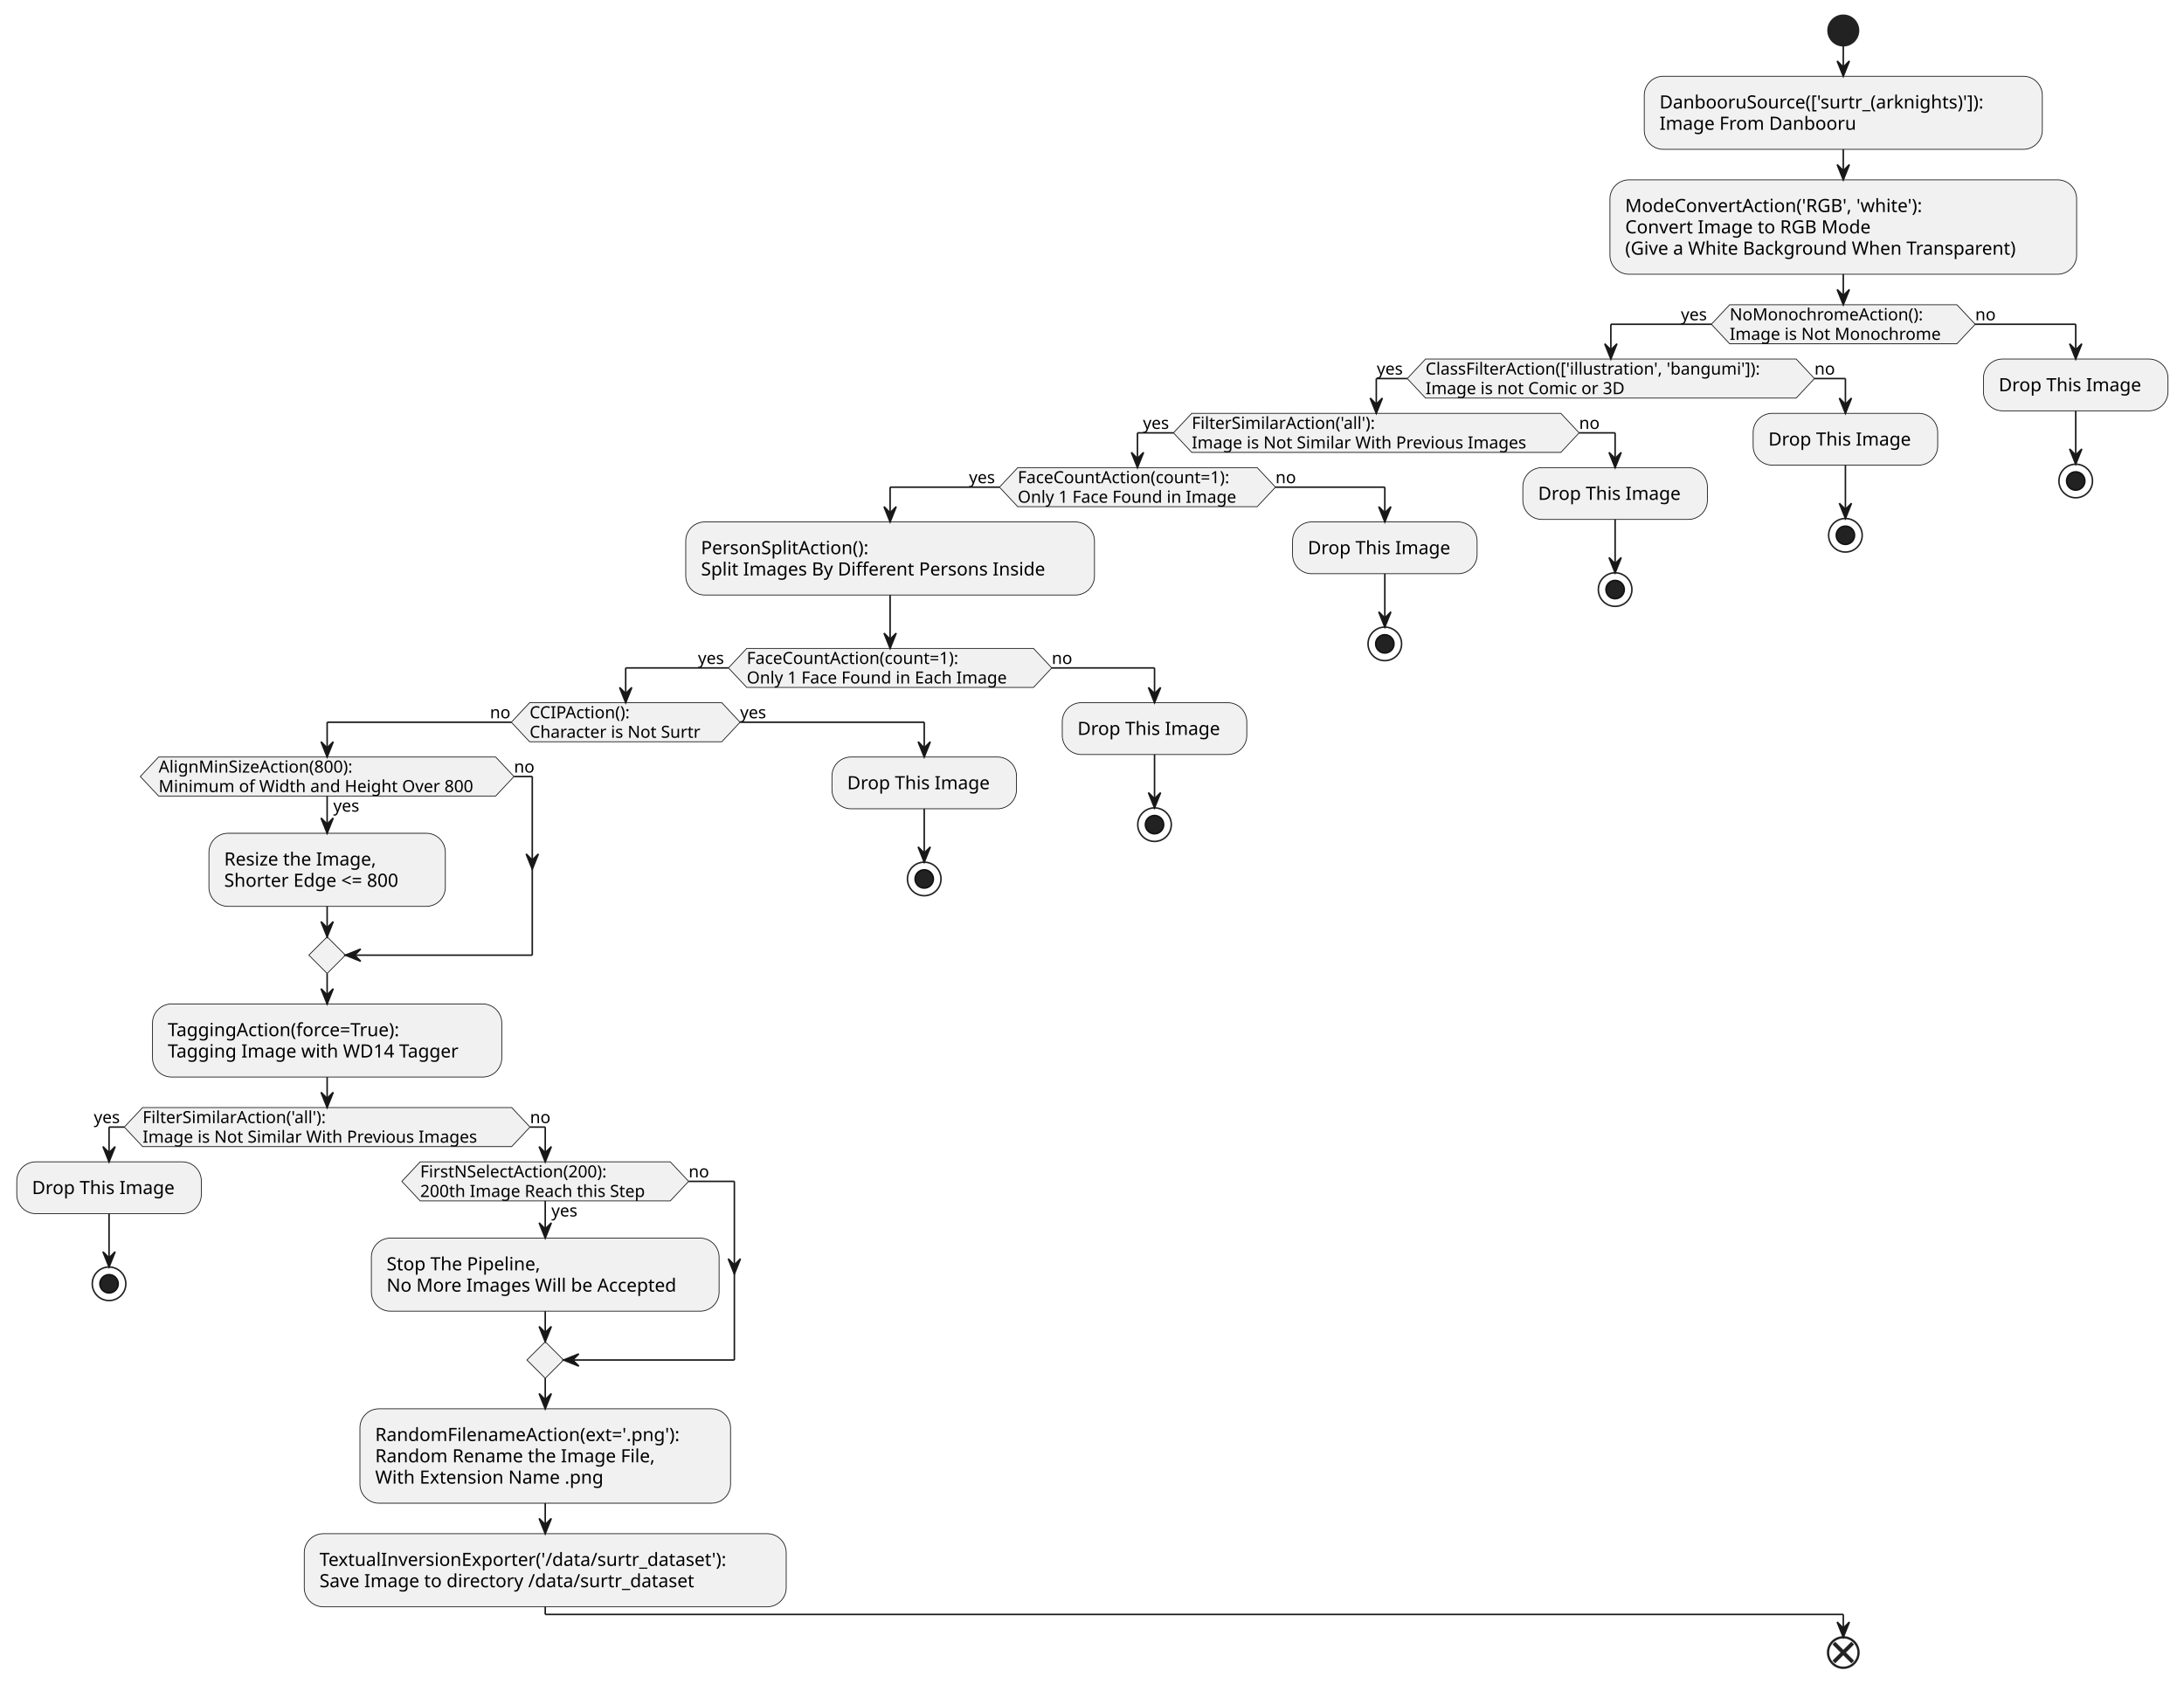
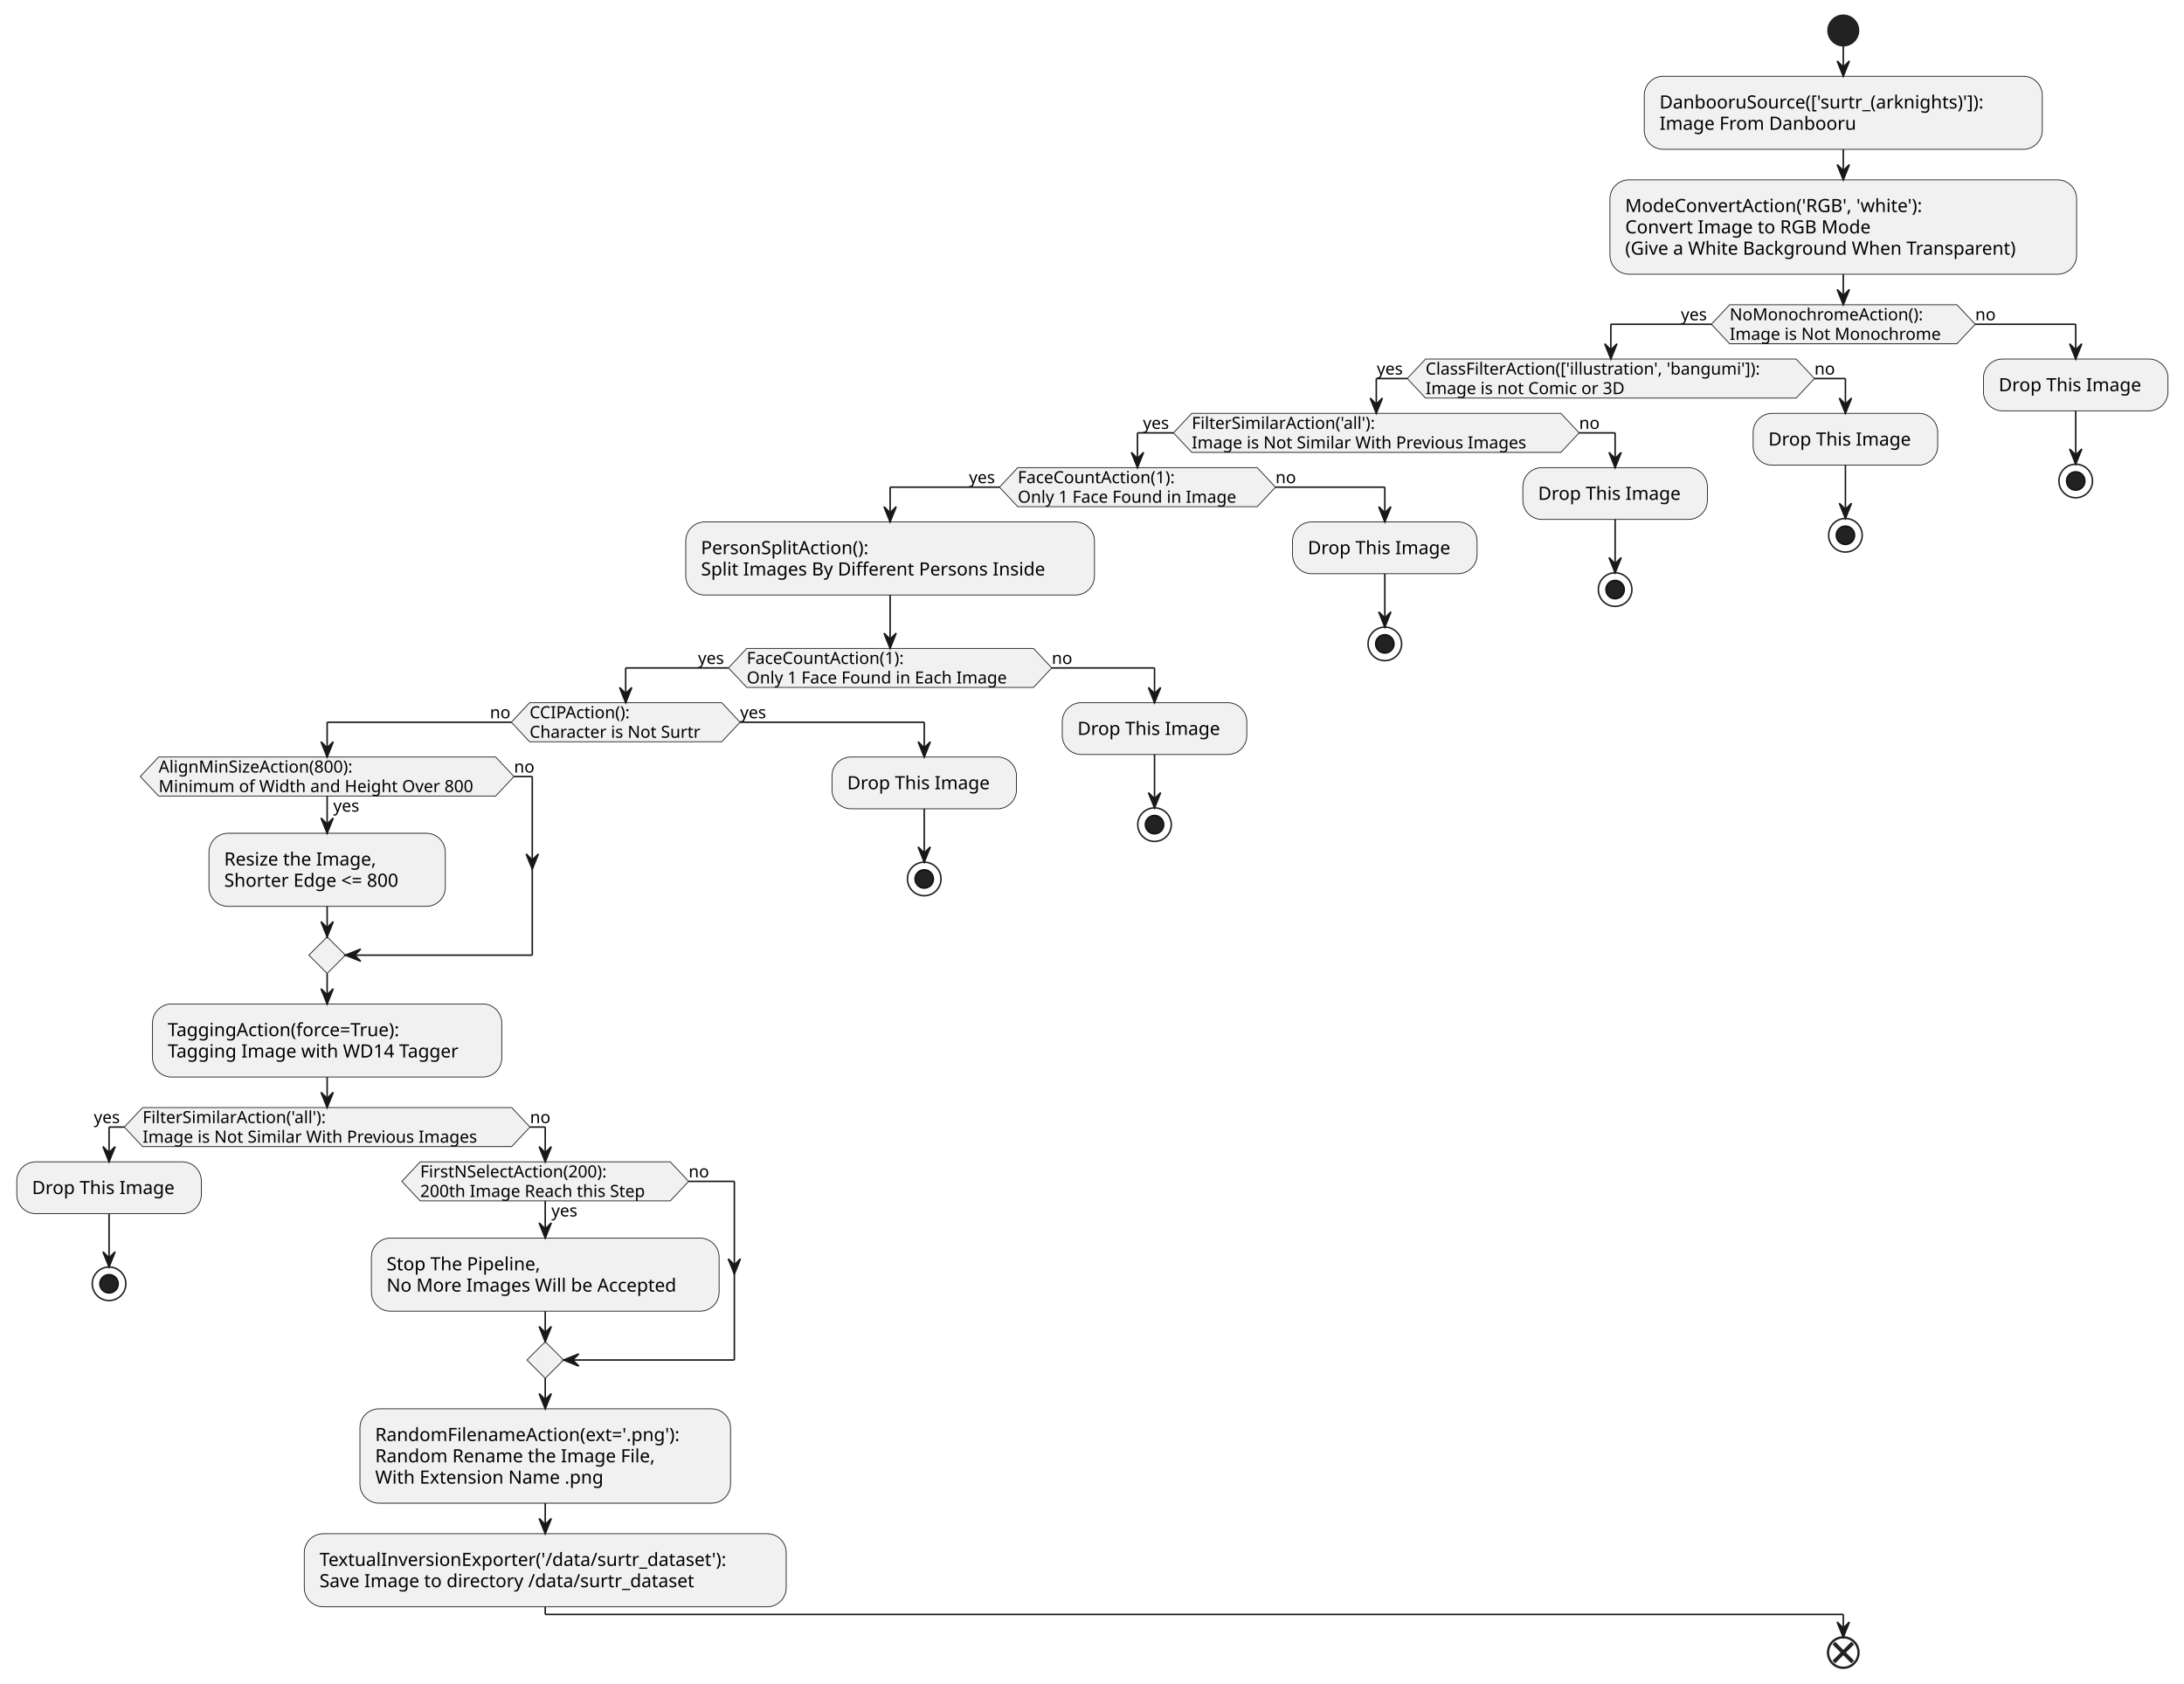
<svg xmlns="http://www.w3.org/2000/svg" contentStyleType="text/css" height="1104px" preserveAspectRatio="none" style="width:1432px;height:1104px;background:#FFFFFF;" version="1.1" viewBox="0 0 1432 1104" width="1432px" zoomAndPan="magnify">
  <defs />
  <g>
    <ellipse cx="1208.602" cy="20" fill="#222222" rx="10" ry="10" style="stroke:#222222;stroke-width:1.0;" />
    <rect fill="#F1F1F1" height="47.938" rx="12.5" ry="12.5" style="stroke:#181818;stroke-width:0.5;" width="261" x="1078.102" y="50" />
    <text fill="#000000" font-family="sans-serif" font-size="12" lengthAdjust="spacing" textLength="241" x="1088.102" y="71.139">DanbooruSource(['surtr_(arknights)']):</text>
    <text fill="#000000" font-family="sans-serif" font-size="12" lengthAdjust="spacing" textLength="139" x="1088.102" y="85.107">Image From Danbooru</text>
    <rect fill="#F1F1F1" height="61.906" rx="12.5" ry="12.5" style="stroke:#181818;stroke-width:0.5;" width="306" x="1055.602" y="117.938" />
    <text fill="#000000" font-family="sans-serif" font-size="12" lengthAdjust="spacing" textLength="213" x="1065.602" y="139.076">ModeConvertAction('RGB', 'white'):</text>
    <text fill="#000000" font-family="sans-serif" font-size="12" lengthAdjust="spacing" textLength="174" x="1065.602" y="153.045">Convert Image to RGB Mode</text>
    <text fill="#000000" font-family="sans-serif" font-size="12" lengthAdjust="spacing" textLength="286" x="1065.602" y="167.014">(Give a White Background When Transparent)</text>
    <polygon fill="#F1F1F1" points="1134.102,199.844,1283.102,199.844,1295.102,212.648,1283.102,225.453,1134.102,225.453,1122.102,212.648,1134.102,199.844" style="stroke:#181818;stroke-width:0.5;" />
    <text fill="#000000" font-family="sans-serif" font-size="11" lengthAdjust="spacing" textLength="134" x="1134.102" y="210.054">NoMonochromeAction():</text>
    <text fill="#000000" font-family="sans-serif" font-size="11" lengthAdjust="spacing" textLength="149" x="1134.102" y="222.859">Image is Not Monochrome</text>
    <text fill="#000000" font-family="sans-serif" font-size="11" lengthAdjust="spacing" textLength="20" x="1102.102" y="210.054">yes</text>
    <text fill="#000000" font-family="sans-serif" font-size="11" lengthAdjust="spacing" textLength="14" x="1295.102" y="210.054">no</text>
    <polygon fill="#F1F1F1" points="934.703,235.453,1177.703,235.453,1189.703,248.258,1177.703,261.062,934.703,261.062,922.703,248.258,934.703,235.453" style="stroke:#181818;stroke-width:0.5;" />
    <text fill="#000000" font-family="sans-serif" font-size="11" lengthAdjust="spacing" textLength="243" x="934.703" y="245.664">ClassFilterAction(['illustration', 'bangumi']):</text>
    <text fill="#000000" font-family="sans-serif" font-size="11" lengthAdjust="spacing" textLength="145" x="934.703" y="258.468">Image is not Comic or 3D</text>
    <text fill="#000000" font-family="sans-serif" font-size="11" lengthAdjust="spacing" textLength="20" x="902.703" y="245.664">yes</text>
    <text fill="#000000" font-family="sans-serif" font-size="11" lengthAdjust="spacing" textLength="14" x="1189.703" y="245.664">no</text>
    <polygon fill="#F1F1F1" points="781.406,271.062,1023.406,271.062,1035.406,283.867,1023.406,296.672,781.406,296.672,769.406,283.867,781.406,271.062" style="stroke:#181818;stroke-width:0.5;" />
    <text fill="#000000" font-family="sans-serif" font-size="11" lengthAdjust="spacing" textLength="133" x="781.406" y="281.273">FilterSimilarAction('all'):</text>
    <text fill="#000000" font-family="sans-serif" font-size="11" lengthAdjust="spacing" textLength="242" x="781.406" y="294.078">Image is Not Similar With Previous Images</text>
    <text fill="#000000" font-family="sans-serif" font-size="11" lengthAdjust="spacing" textLength="20" x="749.406" y="281.273">yes</text>
    <text fill="#000000" font-family="sans-serif" font-size="11" lengthAdjust="spacing" textLength="14" x="1035.406" y="281.273">no</text>
    <polygon fill="#F1F1F1" points="667.312,306.672,824.312,306.672,836.312,319.477,824.312,332.281,667.312,332.281,655.312,319.477,667.312,306.672" style="stroke:#181818;stroke-width:0.5;" />
-     <text fill="#000000" font-family="sans-serif" font-size="11" lengthAdjust="spacing" textLength="152" x="667.312" y="316.882">FaceCountAction(count=1):</text>
+     <text fill="#000000" font-family="sans-serif" font-size="11" lengthAdjust="spacing" textLength="112" x="667.312" y="316.882">FaceCountAction(1):</text>
    <text fill="#000000" font-family="sans-serif" font-size="11" lengthAdjust="spacing" textLength="157" x="667.312" y="329.687">Only 1 Face Found in Image</text>
    <text fill="#000000" font-family="sans-serif" font-size="11" lengthAdjust="spacing" textLength="20" x="635.312" y="316.882">yes</text>
    <text fill="#000000" font-family="sans-serif" font-size="11" lengthAdjust="spacing" textLength="14" x="836.312" y="316.882">no</text>
    <rect fill="#F1F1F1" height="47.938" rx="12.5" ry="12.5" style="stroke:#181818;stroke-width:0.5;" width="268" x="449.625" y="342.281" />
    <text fill="#000000" font-family="sans-serif" font-size="12" lengthAdjust="spacing" textLength="124" x="459.625" y="363.42">PersonSplitAction():</text>
    <text fill="#000000" font-family="sans-serif" font-size="12" lengthAdjust="spacing" textLength="248" x="459.625" y="377.389">Split Images By Different Persons Inside</text>
    <polygon fill="#F1F1F1" points="489.625,425.219,677.625,425.219,689.625,438.023,677.625,450.828,489.625,450.828,477.625,438.023,489.625,425.219" style="stroke:#181818;stroke-width:0.5;" />
-     <text fill="#000000" font-family="sans-serif" font-size="11" lengthAdjust="spacing" textLength="152" x="489.625" y="435.429">FaceCountAction(count=1):</text>
+     <text fill="#000000" font-family="sans-serif" font-size="11" lengthAdjust="spacing" textLength="112" x="489.625" y="435.429">FaceCountAction(1):</text>
    <text fill="#000000" font-family="sans-serif" font-size="11" lengthAdjust="spacing" textLength="188" x="489.625" y="448.234">Only 1 Face Found in Each Image</text>
    <text fill="#000000" font-family="sans-serif" font-size="11" lengthAdjust="spacing" textLength="20" x="457.625" y="435.429">yes</text>
    <text fill="#000000" font-family="sans-serif" font-size="11" lengthAdjust="spacing" textLength="14" x="689.625" y="435.429">no</text>
    <polygon fill="#F1F1F1" points="347.25,460.828,473.25,460.828,485.25,473.633,473.25,486.438,347.25,486.438,335.25,473.633,347.25,460.828" style="stroke:#181818;stroke-width:0.5;" />
    <text fill="#000000" font-family="sans-serif" font-size="11" lengthAdjust="spacing" textLength="72" x="347.25" y="471.039">CCIPAction():</text>
    <text fill="#000000" font-family="sans-serif" font-size="11" lengthAdjust="spacing" textLength="126" x="347.25" y="483.843">Character is Not Surtr</text>
    <text fill="#000000" font-family="sans-serif" font-size="11" lengthAdjust="spacing" textLength="14" x="321.25" y="471.039">no</text>
    <text fill="#000000" font-family="sans-serif" font-size="11" lengthAdjust="spacing" textLength="20" x="485.25" y="471.039">yes</text>
    <rect fill="#F1F1F1" height="47.938" rx="12.5" ry="12.5" style="stroke:#181818;stroke-width:0.5;" width="155" x="137" y="546.449" />
    <text fill="#000000" font-family="sans-serif" font-size="12" lengthAdjust="spacing" textLength="110" x="147" y="567.588">Resize the Image,</text>
    <text fill="#000000" font-family="sans-serif" font-size="12" lengthAdjust="spacing" textLength="135" x="147" y="581.557">Shorter Edge &lt;= 800</text>
    <polygon fill="#F1F1F1" points="104,496.438,325,496.438,337,509.242,325,522.047,104,522.047,92,509.242,104,496.438" style="stroke:#181818;stroke-width:0.5;" />
    <text fill="#000000" font-family="sans-serif" font-size="11" lengthAdjust="spacing" textLength="20" x="218.5" y="532.257">yes</text>
    <text fill="#000000" font-family="sans-serif" font-size="11" lengthAdjust="spacing" textLength="136" x="104" y="506.648">AlignMinSizeAction(800):</text>
    <text fill="#000000" font-family="sans-serif" font-size="11" lengthAdjust="spacing" textLength="221" x="104" y="519.453">Minimum of Width and Height Over 800</text>
    <text fill="#000000" font-family="sans-serif" font-size="11" lengthAdjust="spacing" textLength="14" x="337" y="506.648">no</text>
    <polygon fill="#F1F1F1" points="214.5,614.387,226.5,626.387,214.5,638.387,202.5,626.387,214.5,614.387" style="stroke:#181818;stroke-width:0.5;" />
    <rect fill="#F1F1F1" height="47.938" rx="12.5" ry="12.5" style="stroke:#181818;stroke-width:0.5;" width="229" x="100" y="658.387" />
    <text fill="#000000" font-family="sans-serif" font-size="12" lengthAdjust="spacing" textLength="173" x="110" y="679.525">TaggingAction(force=True):</text>
    <text fill="#000000" font-family="sans-serif" font-size="12" lengthAdjust="spacing" textLength="209" x="110" y="693.494">Tagging Image with WD14 Tagger</text>
    <polygon fill="#F1F1F1" points="93.5,726.324,335.5,726.324,347.5,739.129,335.5,751.934,93.5,751.934,81.5,739.129,93.5,726.324" style="stroke:#181818;stroke-width:0.5;" />
    <text fill="#000000" font-family="sans-serif" font-size="11" lengthAdjust="spacing" textLength="133" x="93.5" y="736.535">FilterSimilarAction('all'):</text>
    <text fill="#000000" font-family="sans-serif" font-size="11" lengthAdjust="spacing" textLength="242" x="93.5" y="749.339">Image is Not Similar With Previous Images</text>
    <text fill="#000000" font-family="sans-serif" font-size="11" lengthAdjust="spacing" textLength="20" x="61.5" y="736.535">yes</text>
    <text fill="#000000" font-family="sans-serif" font-size="11" lengthAdjust="spacing" textLength="14" x="347.5" y="736.535">no</text>
    <rect fill="#F1F1F1" height="33.969" rx="12.5" ry="12.5" style="stroke:#181818;stroke-width:0.5;" width="121" x="11" y="761.934" />
    <text fill="#000000" font-family="sans-serif" font-size="12" lengthAdjust="spacing" textLength="101" x="21" y="783.072">Drop This Image</text>
    <ellipse cx="71.5" cy="841.902" fill="none" rx="11" ry="11" style="stroke:#222222;stroke-width:1.0;" />
    <ellipse cx="71.5" cy="841.902" fill="#222222" rx="6" ry="6" style="stroke:#111111;stroke-width:1.0;" />
    <rect fill="#F1F1F1" height="47.938" rx="12.5" ry="12.5" style="stroke:#181818;stroke-width:0.5;" width="228" x="243.5" y="811.945" />
    <text fill="#000000" font-family="sans-serif" font-size="12" lengthAdjust="spacing" textLength="113" x="253.5" y="833.084">Stop The Pipeline,</text>
    <text fill="#000000" font-family="sans-serif" font-size="12" lengthAdjust="spacing" textLength="208" x="253.5" y="847.053">No More Images Will be Accepted</text>
    <polygon fill="#F1F1F1" points="275.5,761.934,439.5,761.934,451.5,774.738,439.5,787.543,275.5,787.543,263.5,774.738,275.5,761.934" style="stroke:#181818;stroke-width:0.5;" />
    <text fill="#000000" font-family="sans-serif" font-size="11" lengthAdjust="spacing" textLength="20" x="361.5" y="797.753">yes</text>
    <text fill="#000000" font-family="sans-serif" font-size="11" lengthAdjust="spacing" textLength="135" x="275.5" y="772.144">FirstNSelectAction(200):</text>
    <text fill="#000000" font-family="sans-serif" font-size="11" lengthAdjust="spacing" textLength="164" x="275.5" y="784.949">200th Image Reach this Step</text>
    <text fill="#000000" font-family="sans-serif" font-size="11" lengthAdjust="spacing" textLength="14" x="451.5" y="772.144">no</text>
    <polygon fill="#F1F1F1" points="357.5,879.883,369.5,891.883,357.5,903.883,345.5,891.883,357.5,879.883" style="stroke:#181818;stroke-width:0.5;" />
    <rect fill="#F1F1F1" height="61.906" rx="12.5" ry="12.5" style="stroke:#181818;stroke-width:0.5;" width="243" x="236" y="923.883" />
    <text fill="#000000" font-family="sans-serif" font-size="12" lengthAdjust="spacing" textLength="223" x="246" y="945.021">RandomFilenameAction(ext='.png'):</text>
    <text fill="#000000" font-family="sans-serif" font-size="12" lengthAdjust="spacing" textLength="202" x="246" y="958.99">Random Rename the Image File,</text>
    <text fill="#000000" font-family="sans-serif" font-size="12" lengthAdjust="spacing" textLength="164" x="246" y="972.959">With Extension Name .png</text>
    <rect fill="#F1F1F1" height="47.938" rx="12.5" ry="12.5" style="stroke:#181818;stroke-width:0.5;" width="316" x="199.5" y="1005.789" />
    <text fill="#000000" font-family="sans-serif" font-size="12" lengthAdjust="spacing" textLength="296" x="209.5" y="1026.928">TextualInversionExporter('/data/surtr_dataset'):</text>
    <text fill="#000000" font-family="sans-serif" font-size="12" lengthAdjust="spacing" textLength="274" x="209.5" y="1040.897">Save Image to directory /data/surtr_dataset</text>
    <rect fill="#F1F1F1" height="33.969" rx="12.5" ry="12.5" style="stroke:#181818;stroke-width:0.5;" width="121" x="545.5" y="496.438" />
    <text fill="#000000" font-family="sans-serif" font-size="12" lengthAdjust="spacing" textLength="101" x="555.5" y="517.576">Drop This Image</text>
    <ellipse cx="606" cy="576.406" fill="none" rx="11" ry="11" style="stroke:#222222;stroke-width:1.0;" />
    <ellipse cx="606" cy="576.406" fill="#222222" rx="6" ry="6" style="stroke:#111111;stroke-width:1.0;" />
    <rect fill="#F1F1F1" height="33.969" rx="12.5" ry="12.5" style="stroke:#181818;stroke-width:0.5;" width="121" x="696.5" y="460.828" />
    <text fill="#000000" font-family="sans-serif" font-size="12" lengthAdjust="spacing" textLength="101" x="706.5" y="481.967">Drop This Image</text>
    <ellipse cx="757" cy="540.797" fill="none" rx="11" ry="11" style="stroke:#222222;stroke-width:1.0;" />
    <ellipse cx="757" cy="540.797" fill="#222222" rx="6" ry="6" style="stroke:#111111;stroke-width:1.0;" />
    <rect fill="#F1F1F1" height="33.969" rx="12.5" ry="12.5" style="stroke:#181818;stroke-width:0.5;" width="121" x="847.5" y="342.281" />
    <text fill="#000000" font-family="sans-serif" font-size="12" lengthAdjust="spacing" textLength="101" x="857.5" y="363.42">Drop This Image</text>
    <ellipse cx="908" cy="422.25" fill="none" rx="11" ry="11" style="stroke:#222222;stroke-width:1.0;" />
    <ellipse cx="908" cy="422.25" fill="#222222" rx="6" ry="6" style="stroke:#111111;stroke-width:1.0;" />
    <rect fill="#F1F1F1" height="33.969" rx="12.5" ry="12.5" style="stroke:#181818;stroke-width:0.5;" width="121" x="998.5" y="306.672" />
    <text fill="#000000" font-family="sans-serif" font-size="12" lengthAdjust="spacing" textLength="101" x="1008.5" y="327.81">Drop This Image</text>
    <ellipse cx="1059" cy="386.641" fill="none" rx="11" ry="11" style="stroke:#222222;stroke-width:1.0;" />
    <ellipse cx="1059" cy="386.641" fill="#222222" rx="6" ry="6" style="stroke:#111111;stroke-width:1.0;" />
    <rect fill="#F1F1F1" height="33.969" rx="12.5" ry="12.5" style="stroke:#181818;stroke-width:0.5;" width="121" x="1149.5" y="271.062" />
    <text fill="#000000" font-family="sans-serif" font-size="12" lengthAdjust="spacing" textLength="101" x="1159.5" y="292.201">Drop This Image</text>
    <ellipse cx="1210" cy="351.031" fill="none" rx="11" ry="11" style="stroke:#222222;stroke-width:1.0;" />
    <ellipse cx="1210" cy="351.031" fill="#222222" rx="6" ry="6" style="stroke:#111111;stroke-width:1.0;" />
    <rect fill="#F1F1F1" height="33.969" rx="12.5" ry="12.5" style="stroke:#181818;stroke-width:0.5;" width="121" x="1300.5" y="235.453" />
    <text fill="#000000" font-family="sans-serif" font-size="12" lengthAdjust="spacing" textLength="101" x="1310.5" y="256.592">Drop This Image</text>
    <ellipse cx="1361" cy="315.422" fill="none" rx="11" ry="11" style="stroke:#222222;stroke-width:1.0;" />
    <ellipse cx="1361" cy="315.422" fill="#222222" rx="6" ry="6" style="stroke:#111111;stroke-width:1.0;" />
    <ellipse cx="1208.602" cy="1083.727" fill="none" rx="10" ry="10" style="stroke:#222222;stroke-width:1.5;" />
    <line style="stroke:#222222;stroke-width:2.5;" x1="1202.414" x2="1214.789" y1="1077.539" y2="1089.914" />
    <line style="stroke:#222222;stroke-width:2.5;" x1="1214.789" x2="1202.414" y1="1077.539" y2="1089.914" />
    <line style="stroke:#181818;stroke-width:1.0;" x1="1208.602" x2="1208.602" y1="30" y2="50" />
    <polygon fill="#181818" points="1204.602,40,1208.602,50,1212.602,40,1208.602,44" style="stroke:#181818;stroke-width:1.0;" />
    <line style="stroke:#181818;stroke-width:1.0;" x1="1208.602" x2="1208.602" y1="97.938" y2="117.938" />
    <polygon fill="#181818" points="1204.602,107.938,1208.602,117.938,1212.602,107.938,1208.602,111.938" style="stroke:#181818;stroke-width:1.0;" />
    <line style="stroke:#181818;stroke-width:1.0;" x1="214.5" x2="214.5" y1="522.047" y2="546.449" />
    <polygon fill="#181818" points="210.5,536.449,214.5,546.449,218.5,536.449,214.5,540.449" style="stroke:#181818;stroke-width:1.0;" />
    <line style="stroke:#181818;stroke-width:1.0;" x1="337" x2="349" y1="509.242" y2="509.242" />
    <polygon fill="#181818" points="345,560.016,349,570.016,353,560.016,349,564.016" style="stroke:#181818;stroke-width:1.0;" />
    <line style="stroke:#181818;stroke-width:1.0;" x1="349" x2="349" y1="509.242" y2="626.387" />
    <line style="stroke:#181818;stroke-width:1.0;" x1="349" x2="226.5" y1="626.387" y2="626.387" />
    <polygon fill="#181818" points="236.5,622.387,226.5,626.387,236.5,630.387,232.5,626.387" style="stroke:#181818;stroke-width:1.0;" />
    <line style="stroke:#181818;stroke-width:1.0;" x1="214.5" x2="214.5" y1="594.387" y2="614.387" />
    <polygon fill="#181818" points="210.5,604.387,214.5,614.387,218.5,604.387,214.5,608.387" style="stroke:#181818;stroke-width:1.0;" />
    <line style="stroke:#181818;stroke-width:1.0;" x1="214.5" x2="214.5" y1="638.387" y2="658.387" />
    <polygon fill="#181818" points="210.5,648.387,214.5,658.387,218.5,648.387,214.5,652.387" style="stroke:#181818;stroke-width:1.0;" />
    <line style="stroke:#181818;stroke-width:1.0;" x1="71.5" x2="71.5" y1="795.902" y2="830.902" />
    <polygon fill="#181818" points="67.5,820.902,71.5,830.902,75.5,820.902,71.5,824.902" style="stroke:#181818;stroke-width:1.0;" />
    <line style="stroke:#181818;stroke-width:1.0;" x1="357.5" x2="357.5" y1="787.543" y2="811.945" />
    <polygon fill="#181818" points="353.5,801.945,357.5,811.945,361.5,801.945,357.5,805.945" style="stroke:#181818;stroke-width:1.0;" />
    <line style="stroke:#181818;stroke-width:1.0;" x1="451.5" x2="481.5" y1="774.738" y2="774.738" />
    <polygon fill="#181818" points="477.5,825.512,481.5,835.512,485.5,825.512,481.5,829.512" style="stroke:#181818;stroke-width:1.0;" />
    <line style="stroke:#181818;stroke-width:1.0;" x1="481.5" x2="481.5" y1="774.738" y2="891.883" />
    <line style="stroke:#181818;stroke-width:1.0;" x1="481.5" x2="369.5" y1="891.883" y2="891.883" />
    <polygon fill="#181818" points="379.5,887.883,369.5,891.883,379.5,895.883,375.5,891.883" style="stroke:#181818;stroke-width:1.0;" />
    <line style="stroke:#181818;stroke-width:1.0;" x1="357.5" x2="357.5" y1="859.883" y2="879.883" />
    <polygon fill="#181818" points="353.5,869.883,357.5,879.883,361.5,869.883,357.5,873.883" style="stroke:#181818;stroke-width:1.0;" />
    <line style="stroke:#181818;stroke-width:1.0;" x1="357.5" x2="357.5" y1="903.883" y2="923.883" />
    <polygon fill="#181818" points="353.5,913.883,357.5,923.883,361.5,913.883,357.5,917.883" style="stroke:#181818;stroke-width:1.0;" />
    <line style="stroke:#181818;stroke-width:1.0;" x1="357.5" x2="357.5" y1="985.789" y2="1005.789" />
    <polygon fill="#181818" points="353.5,995.789,357.5,1005.789,361.5,995.789,357.5,999.789" style="stroke:#181818;stroke-width:1.0;" />
    <line style="stroke:#181818;stroke-width:1.0;" x1="81.5" x2="71.5" y1="739.129" y2="739.129" />
    <line style="stroke:#181818;stroke-width:1.0;" x1="71.5" x2="71.5" y1="739.129" y2="761.934" />
    <polygon fill="#181818" points="67.5,751.934,71.5,761.934,75.5,751.934,71.5,755.934" style="stroke:#181818;stroke-width:1.0;" />
    <line style="stroke:#181818;stroke-width:1.0;" x1="347.5" x2="357.5" y1="739.129" y2="739.129" />
    <line style="stroke:#181818;stroke-width:1.0;" x1="357.5" x2="357.5" y1="739.129" y2="761.934" />
    <polygon fill="#181818" points="353.5,751.934,357.5,761.934,361.5,751.934,357.5,755.934" style="stroke:#181818;stroke-width:1.0;" />
    <line style="stroke:#181818;stroke-width:1.0;" x1="357.5" x2="357.5" y1="1053.727" y2="1058.727" />
    <line style="stroke:#181818;stroke-width:1.0;" x1="357.5" x2="1208.602" y1="1058.727" y2="1058.727" />
    <line style="stroke:#181818;stroke-width:1.0;" x1="1208.602" x2="1208.602" y1="1058.727" y2="1073.727" />
    <polygon fill="#181818" points="1204.602,1063.727,1208.602,1073.727,1212.602,1063.727,1208.602,1067.727" style="stroke:#181818;stroke-width:1.0;" />
    <line style="stroke:#181818;stroke-width:1.0;" x1="214.5" x2="214.5" y1="706.324" y2="726.324" />
    <polygon fill="#181818" points="210.5,716.324,214.5,726.324,218.5,716.324,214.5,720.324" style="stroke:#181818;stroke-width:1.0;" />
    <line style="stroke:#181818;stroke-width:1.0;" x1="606" x2="606" y1="530.406" y2="565.406" />
    <polygon fill="#181818" points="602,555.406,606,565.406,610,555.406,606,559.406" style="stroke:#181818;stroke-width:1.0;" />
    <line style="stroke:#181818;stroke-width:1.0;" x1="335.25" x2="214.5" y1="473.633" y2="473.633" />
    <line style="stroke:#181818;stroke-width:1.0;" x1="214.5" x2="214.5" y1="473.633" y2="496.438" />
    <polygon fill="#181818" points="210.5,486.438,214.5,496.438,218.5,486.438,214.5,490.438" style="stroke:#181818;stroke-width:1.0;" />
    <line style="stroke:#181818;stroke-width:1.0;" x1="485.25" x2="606" y1="473.633" y2="473.633" />
    <line style="stroke:#181818;stroke-width:1.0;" x1="606" x2="606" y1="473.633" y2="496.438" />
    <polygon fill="#181818" points="602,486.438,606,496.438,610,486.438,606,490.438" style="stroke:#181818;stroke-width:1.0;" />
    <line style="stroke:#181818;stroke-width:1.0;" x1="757" x2="757" y1="494.797" y2="529.797" />
    <polygon fill="#181818" points="753,519.797,757,529.797,761,519.797,757,523.797" style="stroke:#181818;stroke-width:1.0;" />
    <line style="stroke:#181818;stroke-width:1.0;" x1="477.625" x2="410.25" y1="438.023" y2="438.023" />
    <line style="stroke:#181818;stroke-width:1.0;" x1="410.25" x2="410.25" y1="438.023" y2="460.828" />
    <polygon fill="#181818" points="406.25,450.828,410.25,460.828,414.25,450.828,410.25,454.828" style="stroke:#181818;stroke-width:1.0;" />
    <line style="stroke:#181818;stroke-width:1.0;" x1="689.625" x2="757" y1="438.023" y2="438.023" />
    <line style="stroke:#181818;stroke-width:1.0;" x1="757" x2="757" y1="438.023" y2="460.828" />
    <polygon fill="#181818" points="753,450.828,757,460.828,761,450.828,757,454.828" style="stroke:#181818;stroke-width:1.0;" />
    <line style="stroke:#181818;stroke-width:1.0;" x1="583.625" x2="583.625" y1="390.219" y2="425.219" />
    <polygon fill="#181818" points="579.625,415.219,583.625,425.219,587.625,415.219,583.625,419.219" style="stroke:#181818;stroke-width:1.0;" />
    <line style="stroke:#181818;stroke-width:1.0;" x1="908" x2="908" y1="376.25" y2="411.25" />
    <polygon fill="#181818" points="904,401.25,908,411.25,912,401.25,908,405.25" style="stroke:#181818;stroke-width:1.0;" />
    <line style="stroke:#181818;stroke-width:1.0;" x1="655.312" x2="583.625" y1="319.477" y2="319.477" />
    <line style="stroke:#181818;stroke-width:1.0;" x1="583.625" x2="583.625" y1="319.477" y2="342.281" />
    <polygon fill="#181818" points="579.625,332.281,583.625,342.281,587.625,332.281,583.625,336.281" style="stroke:#181818;stroke-width:1.0;" />
    <line style="stroke:#181818;stroke-width:1.0;" x1="836.312" x2="908" y1="319.477" y2="319.477" />
    <line style="stroke:#181818;stroke-width:1.0;" x1="908" x2="908" y1="319.477" y2="342.281" />
    <polygon fill="#181818" points="904,332.281,908,342.281,912,332.281,908,336.281" style="stroke:#181818;stroke-width:1.0;" />
    <line style="stroke:#181818;stroke-width:1.0;" x1="1059" x2="1059" y1="340.641" y2="375.641" />
    <polygon fill="#181818" points="1055,365.641,1059,375.641,1063,365.641,1059,369.641" style="stroke:#181818;stroke-width:1.0;" />
    <line style="stroke:#181818;stroke-width:1.0;" x1="769.406" x2="745.812" y1="283.867" y2="283.867" />
    <line style="stroke:#181818;stroke-width:1.0;" x1="745.812" x2="745.812" y1="283.867" y2="306.672" />
    <polygon fill="#181818" points="741.812,296.672,745.812,306.672,749.812,296.672,745.812,300.672" style="stroke:#181818;stroke-width:1.0;" />
    <line style="stroke:#181818;stroke-width:1.0;" x1="1035.406" x2="1059" y1="283.867" y2="283.867" />
    <line style="stroke:#181818;stroke-width:1.0;" x1="1059" x2="1059" y1="283.867" y2="306.672" />
    <polygon fill="#181818" points="1055,296.672,1059,306.672,1063,296.672,1059,300.672" style="stroke:#181818;stroke-width:1.0;" />
    <line style="stroke:#181818;stroke-width:1.0;" x1="1210" x2="1210" y1="305.031" y2="340.031" />
    <polygon fill="#181818" points="1206,330.031,1210,340.031,1214,330.031,1210,334.031" style="stroke:#181818;stroke-width:1.0;" />
    <line style="stroke:#181818;stroke-width:1.0;" x1="922.703" x2="902.406" y1="248.258" y2="248.258" />
    <line style="stroke:#181818;stroke-width:1.0;" x1="902.406" x2="902.406" y1="248.258" y2="271.062" />
    <polygon fill="#181818" points="898.406,261.062,902.406,271.062,906.406,261.062,902.406,265.062" style="stroke:#181818;stroke-width:1.0;" />
    <line style="stroke:#181818;stroke-width:1.0;" x1="1189.703" x2="1210" y1="248.258" y2="248.258" />
    <line style="stroke:#181818;stroke-width:1.0;" x1="1210" x2="1210" y1="248.258" y2="271.062" />
    <polygon fill="#181818" points="1206,261.062,1210,271.062,1214,261.062,1210,265.062" style="stroke:#181818;stroke-width:1.0;" />
    <line style="stroke:#181818;stroke-width:1.0;" x1="1361" x2="1361" y1="269.422" y2="304.422" />
    <polygon fill="#181818" points="1357,294.422,1361,304.422,1365,294.422,1361,298.422" style="stroke:#181818;stroke-width:1.0;" />
    <line style="stroke:#181818;stroke-width:1.0;" x1="1122.102" x2="1056.203" y1="212.648" y2="212.648" />
    <line style="stroke:#181818;stroke-width:1.0;" x1="1056.203" x2="1056.203" y1="212.648" y2="235.453" />
    <polygon fill="#181818" points="1052.203,225.453,1056.203,235.453,1060.203,225.453,1056.203,229.453" style="stroke:#181818;stroke-width:1.0;" />
    <line style="stroke:#181818;stroke-width:1.0;" x1="1295.102" x2="1361" y1="212.648" y2="212.648" />
    <line style="stroke:#181818;stroke-width:1.0;" x1="1361" x2="1361" y1="212.648" y2="235.453" />
    <polygon fill="#181818" points="1357,225.453,1361,235.453,1365,225.453,1361,229.453" style="stroke:#181818;stroke-width:1.0;" />
    <line style="stroke:#181818;stroke-width:1.0;" x1="1208.602" x2="1208.602" y1="179.844" y2="199.844" />
    <polygon fill="#181818" points="1204.602,189.844,1208.602,199.844,1212.602,189.844,1208.602,193.844" style="stroke:#181818;stroke-width:1.0;" />
  </g>
</svg>
